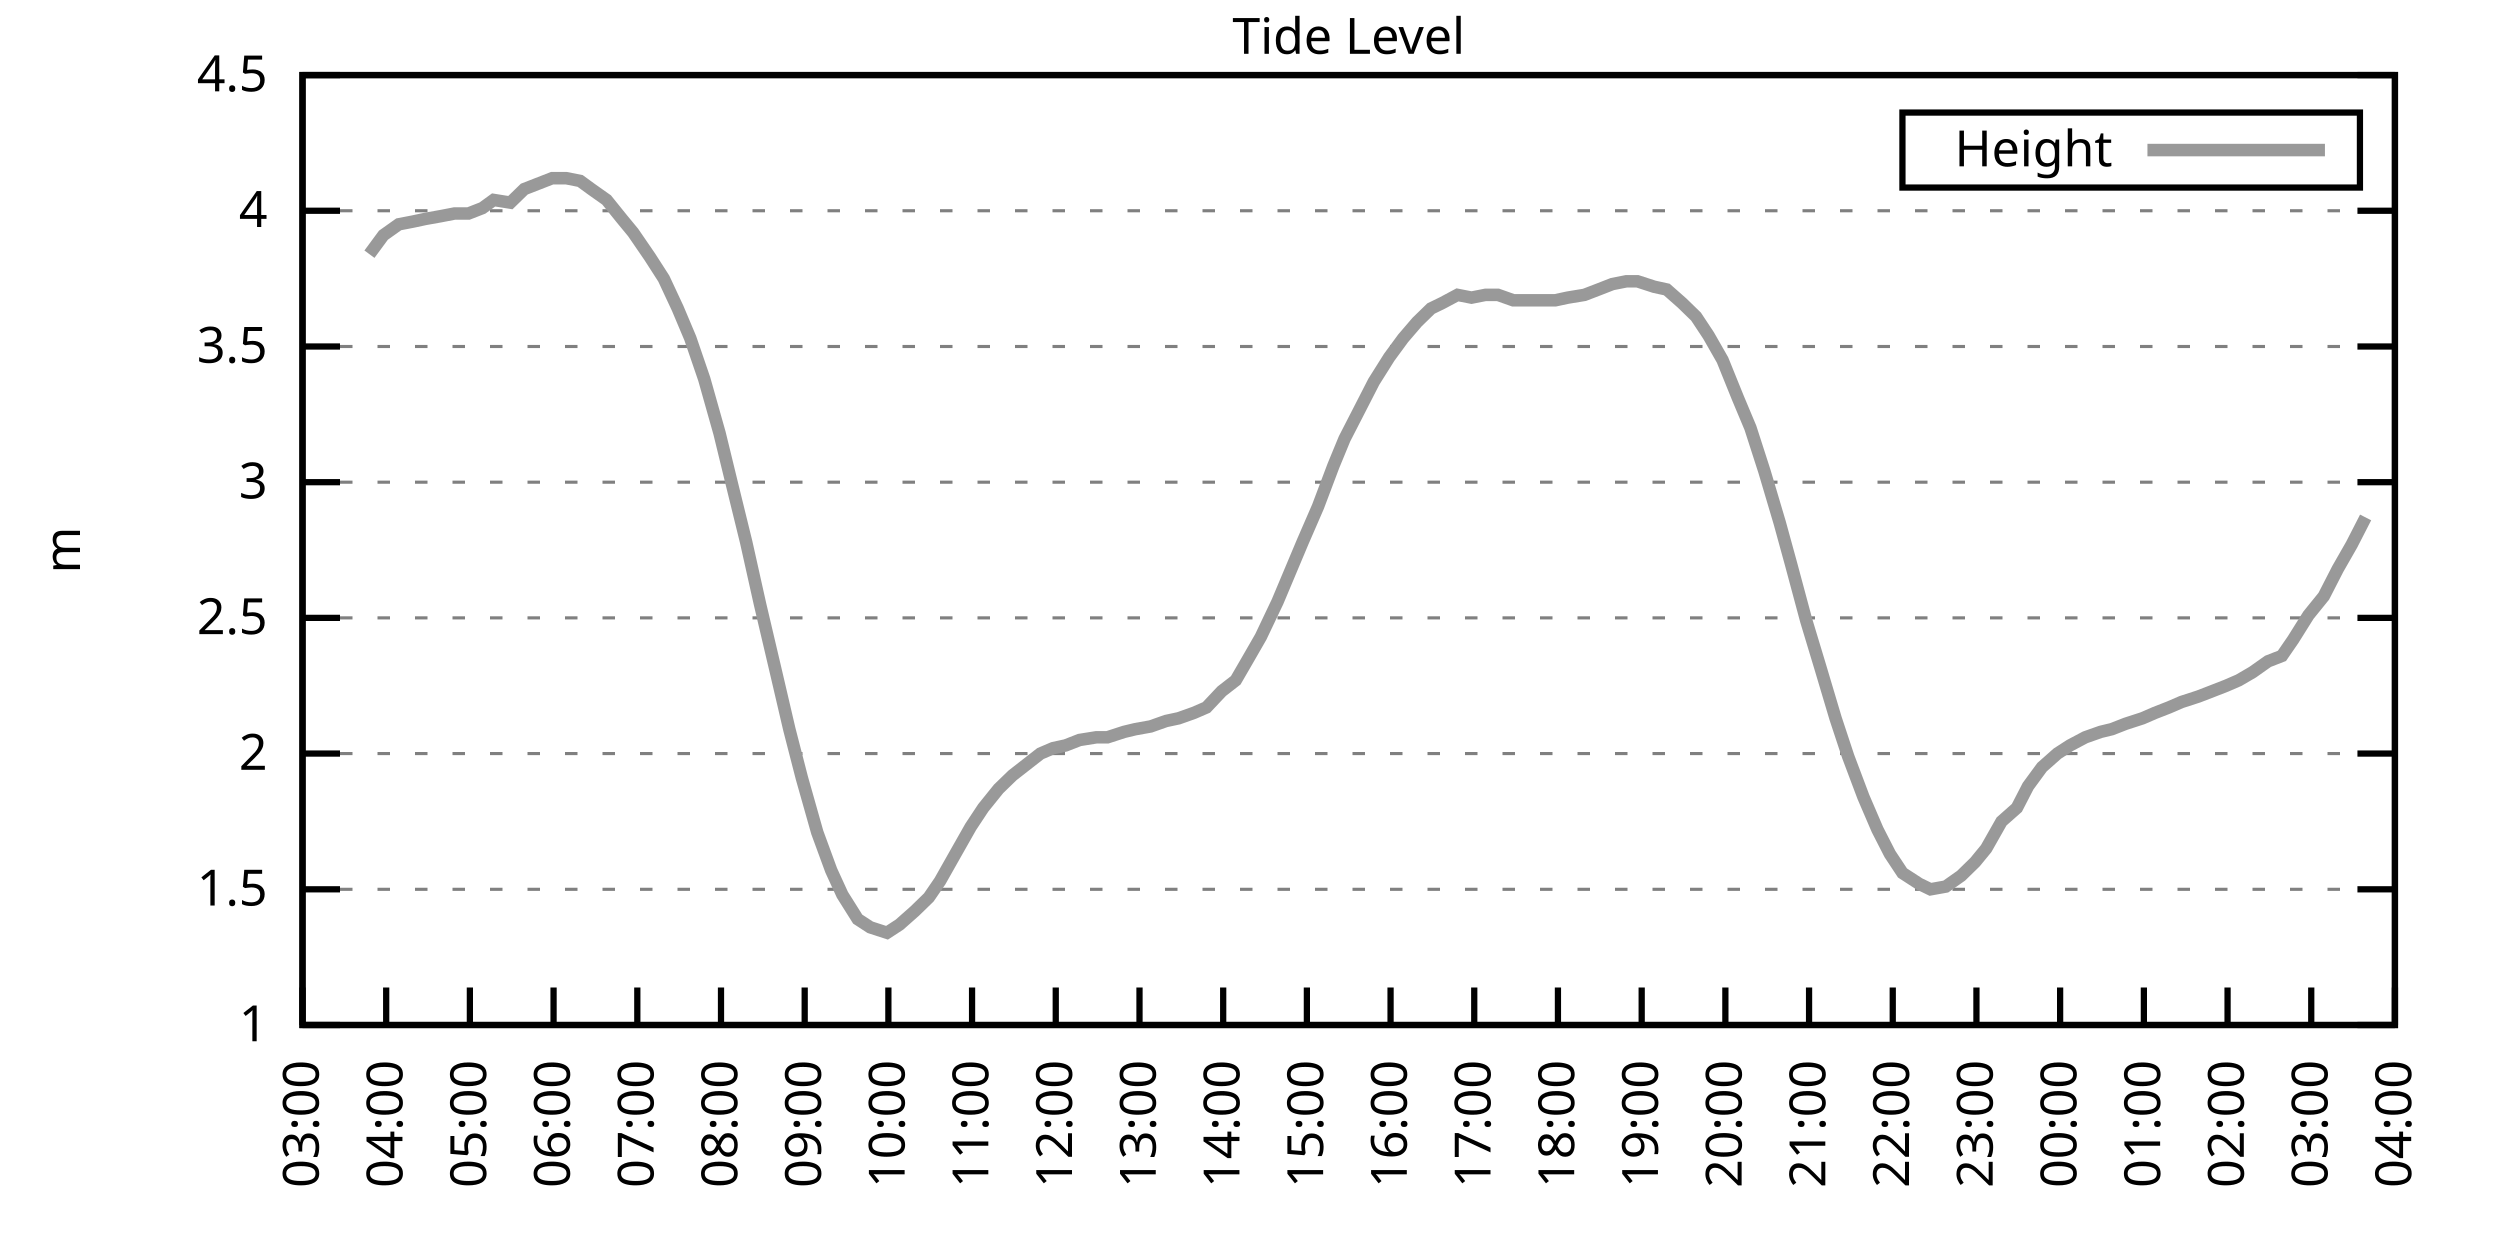
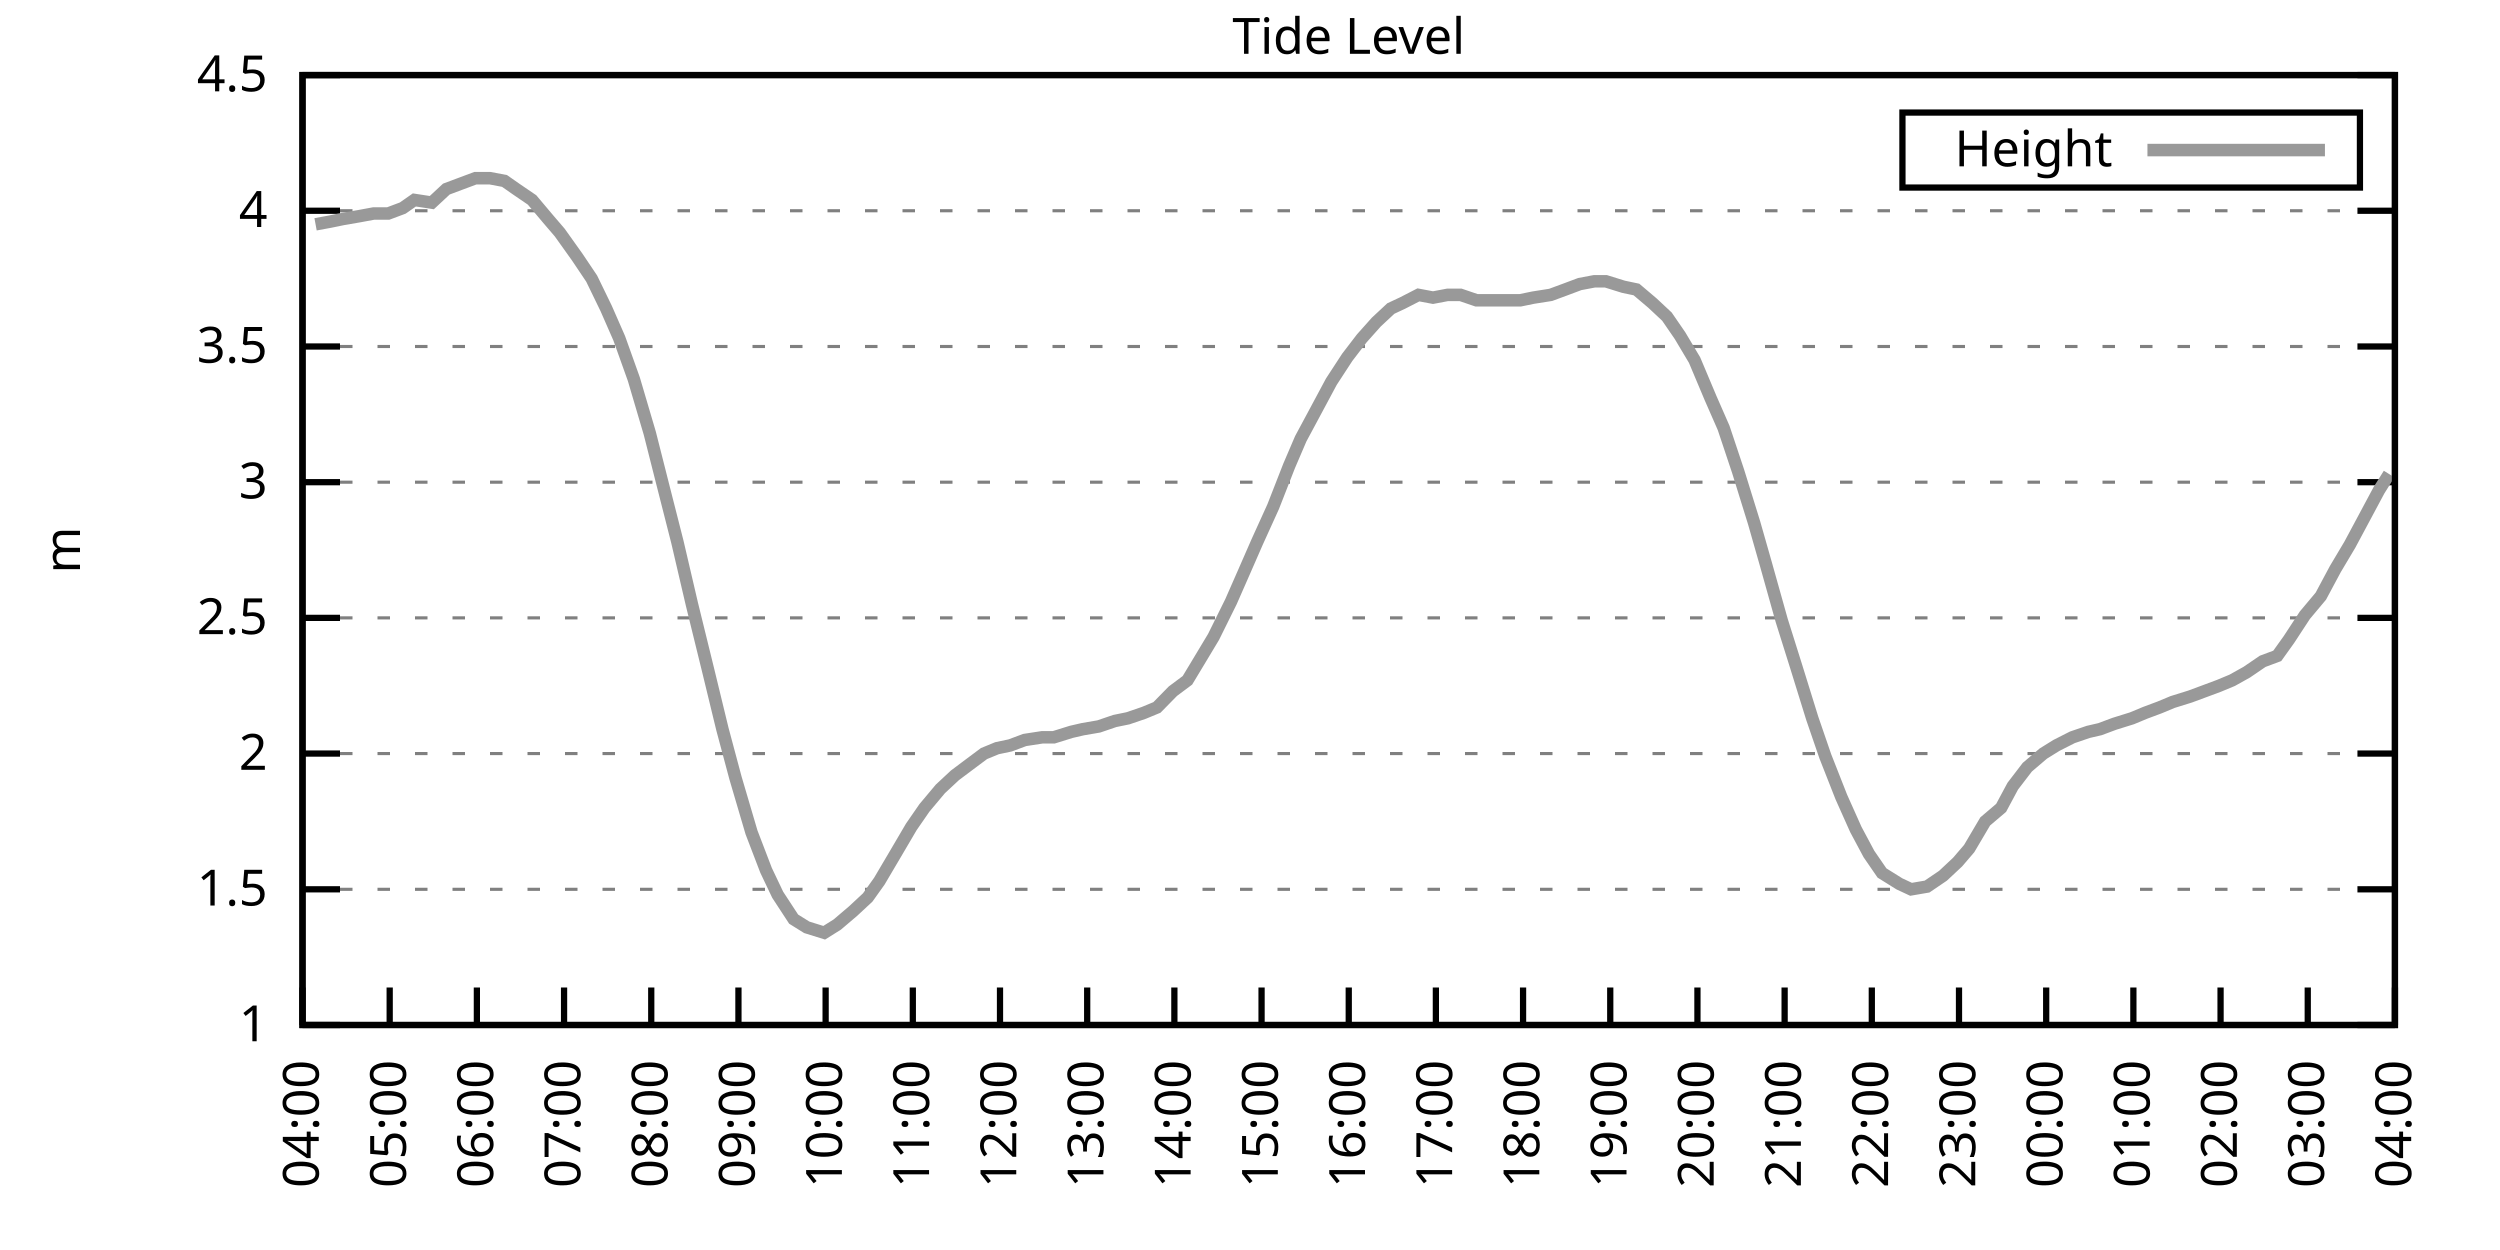
<svg xmlns="http://www.w3.org/2000/svg" xmlns:xlink="http://www.w3.org/1999/xlink" width="400" height="200" viewBox="0 0 400 200">
  <g id="gnuplot_canvas">
    <rect x="0" y="0" width="400" height="200" fill="none" />
    <defs>
      <circle id="gpDot" r="0.5" stroke-width="0.5" stroke="currentColor" />
      <path id="gpPt0" stroke-width="0.333" stroke="currentColor" d="M-1,0 h2 M0,-1 v2" />
      <path id="gpPt1" stroke-width="0.333" stroke="currentColor" d="M-1,-1 L1,1 M1,-1 L-1,1" />
      <path id="gpPt2" stroke-width="0.333" stroke="currentColor" d="M-1,0 L1,0 M0,-1 L0,1 M-1,-1 L1,1 M-1,1 L1,-1" />
      <rect id="gpPt3" stroke-width="0.333" stroke="currentColor" x="-1" y="-1" width="2" height="2" />
      <rect id="gpPt4" stroke-width="0.333" stroke="currentColor" fill="currentColor" x="-1" y="-1" width="2" height="2" />
      <circle id="gpPt5" stroke-width="0.333" stroke="currentColor" cx="0" cy="0" r="1" />
      <use xlink:href="#gpPt5" id="gpPt6" fill="currentColor" stroke="none" />
      <path id="gpPt7" stroke-width="0.333" stroke="currentColor" d="M0,-1.33 L-1.33,0.67 L1.33,0.67 z" />
      <use xlink:href="#gpPt7" id="gpPt8" fill="currentColor" stroke="none" />
      <use xlink:href="#gpPt7" id="gpPt9" stroke="currentColor" transform="rotate(180)" />
      <use xlink:href="#gpPt9" id="gpPt10" fill="currentColor" stroke="none" />
      <use xlink:href="#gpPt3" id="gpPt11" stroke="currentColor" transform="rotate(45)" />
      <use xlink:href="#gpPt11" id="gpPt12" fill="currentColor" stroke="none" />
      <path id="gpPt13" stroke-width="0.333" stroke="currentColor" d="M0,1.330 L1.265,0.411 L0.782,-1.067 L-0.782,-1.076 L-1.265,0.411 z" />
      <use xlink:href="#gpPt13" id="gpPt14" fill="currentColor" stroke="none" />
      <filter id="textbox" filterUnits="objectBoundingBox" x="0" y="0" height="1" width="1">
        <feFlood flood-color="white" flood-opacity="1" result="bgnd" />
        <feComposite in="SourceGraphic" in2="bgnd" operator="atop" />
      </filter>
      <filter id="greybox" filterUnits="objectBoundingBox" x="0" y="0" height="1" width="1">
        <feFlood flood-color="lightgrey" flood-opacity="1" result="grey" />
        <feComposite in="SourceGraphic" in2="grey" operator="atop" />
      </filter>
    </defs>
    <g fill="none" color="white" stroke="currentColor" stroke-width="1.00" stroke-linecap="butt" stroke-linejoin="miter">
</g>
    <g fill="none" color="black" stroke="currentColor" stroke-width="1.00" stroke-linecap="butt" stroke-linejoin="miter">
      <g stroke="none" shape-rendering="crispEdges">
        <polygon fill="rgb(255, 255, 255)" points="48.40,164.00 383.18,164.00 383.18,12.02 48.40,12.02 " />
      </g>
    </g>
    <g fill="none" color="black" stroke="currentColor" stroke-width="1.00" stroke-linecap="butt" stroke-linejoin="miter">
</g>
    <g fill="none" color="black" stroke="black" stroke-width="0.50" stroke-linecap="butt" stroke-linejoin="miter">
</g>
    <g fill="none" color="gray" stroke="currentColor" stroke-width="0.50" stroke-linecap="butt" stroke-linejoin="miter">
      <path stroke="gray" stroke-dasharray="2,4" class="gridline" d="M48.40,164.00 L383.19,164.00  " />
    </g>
    <g fill="none" color="gray" stroke="gray" stroke-width="1.00" stroke-linecap="butt" stroke-linejoin="miter">
</g>
    <g fill="none" color="black" stroke="currentColor" stroke-width="1.00" stroke-linecap="butt" stroke-linejoin="miter">
      <path stroke="black" d="M48.40,164.00 L54.40,164.00 M383.19,164.00 L377.19,164.00  " />
      <g transform="translate(42.80,166.60)" stroke="none" fill="black" font-family="Sans" font-size="8.00" text-anchor="end">
        <text>
          <tspan font-family="Sans"> 1</tspan>
        </text>
      </g>
    </g>
    <g fill="none" color="black" stroke="currentColor" stroke-width="1.00" stroke-linecap="butt" stroke-linejoin="miter">
</g>
    <g fill="none" color="black" stroke="black" stroke-width="0.50" stroke-linecap="butt" stroke-linejoin="miter">
</g>
    <g fill="none" color="gray" stroke="currentColor" stroke-width="0.50" stroke-linecap="butt" stroke-linejoin="miter">
      <path stroke="gray" stroke-dasharray="2,4" class="gridline" d="M48.40,142.29 L383.19,142.29  " />
    </g>
    <g fill="none" color="gray" stroke="gray" stroke-width="1.00" stroke-linecap="butt" stroke-linejoin="miter">
</g>
    <g fill="none" color="black" stroke="currentColor" stroke-width="1.00" stroke-linecap="butt" stroke-linejoin="miter">
      <path stroke="black" d="M48.40,142.29 L54.40,142.29 M383.19,142.29 L377.19,142.29  " />
      <g transform="translate(42.80,144.89)" stroke="none" fill="black" font-family="Sans" font-size="8.00" text-anchor="end">
        <text>
          <tspan font-family="Sans"> 1.5</tspan>
        </text>
      </g>
    </g>
    <g fill="none" color="black" stroke="currentColor" stroke-width="1.00" stroke-linecap="butt" stroke-linejoin="miter">
</g>
    <g fill="none" color="black" stroke="black" stroke-width="0.50" stroke-linecap="butt" stroke-linejoin="miter">
</g>
    <g fill="none" color="gray" stroke="currentColor" stroke-width="0.50" stroke-linecap="butt" stroke-linejoin="miter">
      <path stroke="gray" stroke-dasharray="2,4" class="gridline" d="M48.40,120.57 L383.19,120.57  " />
    </g>
    <g fill="none" color="gray" stroke="gray" stroke-width="1.00" stroke-linecap="butt" stroke-linejoin="miter">
</g>
    <g fill="none" color="black" stroke="currentColor" stroke-width="1.00" stroke-linecap="butt" stroke-linejoin="miter">
      <path stroke="black" d="M48.40,120.57 L54.40,120.57 M383.19,120.57 L377.19,120.57  " />
      <g transform="translate(42.80,123.17)" stroke="none" fill="black" font-family="Sans" font-size="8.00" text-anchor="end">
        <text>
          <tspan font-family="Sans"> 2</tspan>
        </text>
      </g>
    </g>
    <g fill="none" color="black" stroke="currentColor" stroke-width="1.00" stroke-linecap="butt" stroke-linejoin="miter">
</g>
    <g fill="none" color="black" stroke="black" stroke-width="0.50" stroke-linecap="butt" stroke-linejoin="miter">
</g>
    <g fill="none" color="gray" stroke="currentColor" stroke-width="0.50" stroke-linecap="butt" stroke-linejoin="miter">
      <path stroke="gray" stroke-dasharray="2,4" class="gridline" d="M48.40,98.86 L383.19,98.86  " />
    </g>
    <g fill="none" color="gray" stroke="gray" stroke-width="1.00" stroke-linecap="butt" stroke-linejoin="miter">
</g>
    <g fill="none" color="black" stroke="currentColor" stroke-width="1.00" stroke-linecap="butt" stroke-linejoin="miter">
      <path stroke="black" d="M48.40,98.86 L54.40,98.86 M383.19,98.86 L377.19,98.86  " />
      <g transform="translate(42.80,101.46)" stroke="none" fill="black" font-family="Sans" font-size="8.00" text-anchor="end">
        <text>
          <tspan font-family="Sans"> 2.5</tspan>
        </text>
      </g>
    </g>
    <g fill="none" color="black" stroke="currentColor" stroke-width="1.00" stroke-linecap="butt" stroke-linejoin="miter">
</g>
    <g fill="none" color="black" stroke="black" stroke-width="0.50" stroke-linecap="butt" stroke-linejoin="miter">
</g>
    <g fill="none" color="gray" stroke="currentColor" stroke-width="0.50" stroke-linecap="butt" stroke-linejoin="miter">
      <path stroke="gray" stroke-dasharray="2,4" class="gridline" d="M48.40,77.15 L383.19,77.15  " />
    </g>
    <g fill="none" color="gray" stroke="gray" stroke-width="1.00" stroke-linecap="butt" stroke-linejoin="miter">
</g>
    <g fill="none" color="black" stroke="currentColor" stroke-width="1.00" stroke-linecap="butt" stroke-linejoin="miter">
      <path stroke="black" d="M48.40,77.15 L54.40,77.15 M383.19,77.15 L377.19,77.15  " />
      <g transform="translate(42.80,79.75)" stroke="none" fill="black" font-family="Sans" font-size="8.00" text-anchor="end">
        <text>
          <tspan font-family="Sans"> 3</tspan>
        </text>
      </g>
    </g>
    <g fill="none" color="black" stroke="currentColor" stroke-width="1.00" stroke-linecap="butt" stroke-linejoin="miter">
</g>
    <g fill="none" color="black" stroke="black" stroke-width="0.50" stroke-linecap="butt" stroke-linejoin="miter">
</g>
    <g fill="none" color="gray" stroke="currentColor" stroke-width="0.50" stroke-linecap="butt" stroke-linejoin="miter">
      <path stroke="gray" stroke-dasharray="2,4" class="gridline" d="M48.40,55.44 L383.19,55.44  " />
    </g>
    <g fill="none" color="gray" stroke="gray" stroke-width="1.00" stroke-linecap="butt" stroke-linejoin="miter">
</g>
    <g fill="none" color="black" stroke="currentColor" stroke-width="1.00" stroke-linecap="butt" stroke-linejoin="miter">
      <path stroke="black" d="M48.40,55.44 L54.40,55.44 M383.19,55.44 L377.19,55.44  " />
      <g transform="translate(42.80,58.04)" stroke="none" fill="black" font-family="Sans" font-size="8.00" text-anchor="end">
        <text>
          <tspan font-family="Sans"> 3.5</tspan>
        </text>
      </g>
    </g>
    <g fill="none" color="black" stroke="currentColor" stroke-width="1.00" stroke-linecap="butt" stroke-linejoin="miter">
</g>
    <g fill="none" color="black" stroke="black" stroke-width="0.50" stroke-linecap="butt" stroke-linejoin="miter">
</g>
    <g fill="none" color="gray" stroke="currentColor" stroke-width="0.50" stroke-linecap="butt" stroke-linejoin="miter">
      <path stroke="gray" stroke-dasharray="2,4" class="gridline" d="M48.40,33.72 L383.19,33.72  " />
    </g>
    <g fill="none" color="gray" stroke="gray" stroke-width="1.00" stroke-linecap="butt" stroke-linejoin="miter">
</g>
    <g fill="none" color="black" stroke="currentColor" stroke-width="1.00" stroke-linecap="butt" stroke-linejoin="miter">
      <path stroke="black" d="M48.40,33.72 L54.40,33.72 M383.19,33.72 L377.19,33.72  " />
      <g transform="translate(42.80,36.32)" stroke="none" fill="black" font-family="Sans" font-size="8.00" text-anchor="end">
        <text>
          <tspan font-family="Sans"> 4</tspan>
        </text>
      </g>
    </g>
    <g fill="none" color="black" stroke="currentColor" stroke-width="1.00" stroke-linecap="butt" stroke-linejoin="miter">
</g>
    <g fill="none" color="black" stroke="black" stroke-width="0.50" stroke-linecap="butt" stroke-linejoin="miter">
</g>
    <g fill="none" color="gray" stroke="currentColor" stroke-width="0.50" stroke-linecap="butt" stroke-linejoin="miter">
      <path stroke="gray" stroke-dasharray="2,4" class="gridline" d="M48.40,12.01 L383.19,12.01  " />
    </g>
    <g fill="none" color="gray" stroke="gray" stroke-width="1.00" stroke-linecap="butt" stroke-linejoin="miter">
</g>
    <g fill="none" color="black" stroke="currentColor" stroke-width="1.00" stroke-linecap="butt" stroke-linejoin="miter">
      <path stroke="black" d="M48.40,12.01 L54.40,12.01 M383.19,12.01 L377.19,12.01  " />
      <g transform="translate(42.80,14.61)" stroke="none" fill="black" font-family="Sans" font-size="8.00" text-anchor="end">
        <text>
          <tspan font-family="Sans"> 4.5</tspan>
        </text>
      </g>
    </g>
    <g fill="none" color="black" stroke="currentColor" stroke-width="1.00" stroke-linecap="butt" stroke-linejoin="miter">
      <path stroke="black" d="M48.40,164.00 L48.40,158.00  " />
      <g transform="translate(51.00,169.60) rotate(270.00)" stroke="none" fill="black" font-family="Sans" font-size="8.00" text-anchor="end">
        <text>
-           <tspan font-family="Sans">03:00</tspan>
-         </text>
-       </g>
-     </g>
-     <g fill="none" color="black" stroke="currentColor" stroke-width="1.00" stroke-linecap="butt" stroke-linejoin="miter">
-       <path stroke="black" d="M61.79,164.00 L61.79,158.00  " />
-       <g transform="translate(64.39,169.60) rotate(270.00)" stroke="none" fill="black" font-family="Sans" font-size="8.00" text-anchor="end">
-         <text>
          <tspan font-family="Sans">04:00</tspan>
        </text>
      </g>
    </g>
    <g fill="none" color="black" stroke="currentColor" stroke-width="1.00" stroke-linecap="butt" stroke-linejoin="miter">
-       <path stroke="black" d="M75.18,164.00 L75.18,158.00  " />
-       <g transform="translate(77.78,169.60) rotate(270.00)" stroke="none" fill="black" font-family="Sans" font-size="8.00" text-anchor="end">
+       <path stroke="black" d="M62.35,164.00 L62.35,158.00  " />
+       <g transform="translate(64.95,169.60) rotate(270.00)" stroke="none" fill="black" font-family="Sans" font-size="8.00" text-anchor="end">
        <text>
          <tspan font-family="Sans">05:00</tspan>
        </text>
      </g>
    </g>
    <g fill="none" color="black" stroke="currentColor" stroke-width="1.00" stroke-linecap="butt" stroke-linejoin="miter">
-       <path stroke="black" d="M88.57,164.00 L88.57,158.00  " />
-       <g transform="translate(91.17,169.60) rotate(270.00)" stroke="none" fill="black" font-family="Sans" font-size="8.00" text-anchor="end">
+       <path stroke="black" d="M76.30,164.00 L76.30,158.00  " />
+       <g transform="translate(78.90,169.60) rotate(270.00)" stroke="none" fill="black" font-family="Sans" font-size="8.00" text-anchor="end">
        <text>
          <tspan font-family="Sans">06:00</tspan>
        </text>
      </g>
    </g>
    <g fill="none" color="black" stroke="currentColor" stroke-width="1.00" stroke-linecap="butt" stroke-linejoin="miter">
-       <path stroke="black" d="M101.97,164.00 L101.97,158.00  " />
-       <g transform="translate(104.57,169.60) rotate(270.00)" stroke="none" fill="black" font-family="Sans" font-size="8.00" text-anchor="end">
+       <path stroke="black" d="M90.25,164.00 L90.25,158.00  " />
+       <g transform="translate(92.85,169.60) rotate(270.00)" stroke="none" fill="black" font-family="Sans" font-size="8.00" text-anchor="end">
        <text>
          <tspan font-family="Sans">07:00</tspan>
        </text>
      </g>
    </g>
    <g fill="none" color="black" stroke="currentColor" stroke-width="1.00" stroke-linecap="butt" stroke-linejoin="miter">
-       <path stroke="black" d="M115.36,164.00 L115.36,158.00  " />
-       <g transform="translate(117.96,169.60) rotate(270.00)" stroke="none" fill="black" font-family="Sans" font-size="8.00" text-anchor="end">
+       <path stroke="black" d="M104.20,164.00 L104.20,158.00  " />
+       <g transform="translate(106.80,169.60) rotate(270.00)" stroke="none" fill="black" font-family="Sans" font-size="8.00" text-anchor="end">
        <text>
          <tspan font-family="Sans">08:00</tspan>
        </text>
      </g>
    </g>
    <g fill="none" color="black" stroke="currentColor" stroke-width="1.00" stroke-linecap="butt" stroke-linejoin="miter">
-       <path stroke="black" d="M128.75,164.00 L128.75,158.00  " />
-       <g transform="translate(131.35,169.60) rotate(270.00)" stroke="none" fill="black" font-family="Sans" font-size="8.00" text-anchor="end">
+       <path stroke="black" d="M118.15,164.00 L118.15,158.00  " />
+       <g transform="translate(120.75,169.60) rotate(270.00)" stroke="none" fill="black" font-family="Sans" font-size="8.00" text-anchor="end">
        <text>
          <tspan font-family="Sans">09:00</tspan>
        </text>
      </g>
    </g>
    <g fill="none" color="black" stroke="currentColor" stroke-width="1.00" stroke-linecap="butt" stroke-linejoin="miter">
-       <path stroke="black" d="M142.14,164.00 L142.14,158.00  " />
-       <g transform="translate(144.74,169.60) rotate(270.00)" stroke="none" fill="black" font-family="Sans" font-size="8.00" text-anchor="end">
+       <path stroke="black" d="M132.10,164.00 L132.10,158.00  " />
+       <g transform="translate(134.70,169.60) rotate(270.00)" stroke="none" fill="black" font-family="Sans" font-size="8.00" text-anchor="end">
        <text>
          <tspan font-family="Sans">10:00</tspan>
        </text>
      </g>
    </g>
    <g fill="none" color="black" stroke="currentColor" stroke-width="1.00" stroke-linecap="butt" stroke-linejoin="miter">
-       <path stroke="black" d="M155.53,164.00 L155.53,158.00  " />
-       <g transform="translate(158.13,169.60) rotate(270.00)" stroke="none" fill="black" font-family="Sans" font-size="8.00" text-anchor="end">
+       <path stroke="black" d="M146.05,164.00 L146.05,158.00  " />
+       <g transform="translate(148.65,169.60) rotate(270.00)" stroke="none" fill="black" font-family="Sans" font-size="8.00" text-anchor="end">
        <text>
          <tspan font-family="Sans">11:00</tspan>
        </text>
      </g>
    </g>
    <g fill="none" color="black" stroke="currentColor" stroke-width="1.00" stroke-linecap="butt" stroke-linejoin="miter">
-       <path stroke="black" d="M168.92,164.00 L168.92,158.00  " />
-       <g transform="translate(171.52,169.60) rotate(270.00)" stroke="none" fill="black" font-family="Sans" font-size="8.00" text-anchor="end">
+       <path stroke="black" d="M160.00,164.00 L160.00,158.00  " />
+       <g transform="translate(162.60,169.60) rotate(270.00)" stroke="none" fill="black" font-family="Sans" font-size="8.00" text-anchor="end">
        <text>
          <tspan font-family="Sans">12:00</tspan>
        </text>
      </g>
    </g>
    <g fill="none" color="black" stroke="currentColor" stroke-width="1.00" stroke-linecap="butt" stroke-linejoin="miter">
-       <path stroke="black" d="M182.32,164.00 L182.32,158.00  " />
-       <g transform="translate(184.92,169.60) rotate(270.00)" stroke="none" fill="black" font-family="Sans" font-size="8.00" text-anchor="end">
+       <path stroke="black" d="M173.95,164.00 L173.95,158.00  " />
+       <g transform="translate(176.55,169.60) rotate(270.00)" stroke="none" fill="black" font-family="Sans" font-size="8.00" text-anchor="end">
        <text>
          <tspan font-family="Sans">13:00</tspan>
        </text>
      </g>
    </g>
    <g fill="none" color="black" stroke="currentColor" stroke-width="1.00" stroke-linecap="butt" stroke-linejoin="miter">
-       <path stroke="black" d="M195.71,164.00 L195.71,158.00  " />
-       <g transform="translate(198.31,169.60) rotate(270.00)" stroke="none" fill="black" font-family="Sans" font-size="8.00" text-anchor="end">
+       <path stroke="black" d="M187.90,164.00 L187.90,158.00  " />
+       <g transform="translate(190.50,169.60) rotate(270.00)" stroke="none" fill="black" font-family="Sans" font-size="8.00" text-anchor="end">
        <text>
          <tspan font-family="Sans">14:00</tspan>
        </text>
      </g>
    </g>
    <g fill="none" color="black" stroke="currentColor" stroke-width="1.00" stroke-linecap="butt" stroke-linejoin="miter">
-       <path stroke="black" d="M209.10,164.00 L209.10,158.00  " />
-       <g transform="translate(211.70,169.60) rotate(270.00)" stroke="none" fill="black" font-family="Sans" font-size="8.00" text-anchor="end">
+       <path stroke="black" d="M201.85,164.00 L201.85,158.00  " />
+       <g transform="translate(204.45,169.60) rotate(270.00)" stroke="none" fill="black" font-family="Sans" font-size="8.00" text-anchor="end">
        <text>
          <tspan font-family="Sans">15:00</tspan>
        </text>
      </g>
    </g>
    <g fill="none" color="black" stroke="currentColor" stroke-width="1.00" stroke-linecap="butt" stroke-linejoin="miter">
-       <path stroke="black" d="M222.49,164.00 L222.49,158.00  " />
-       <g transform="translate(225.09,169.60) rotate(270.00)" stroke="none" fill="black" font-family="Sans" font-size="8.00" text-anchor="end">
+       <path stroke="black" d="M215.80,164.00 L215.80,158.00  " />
+       <g transform="translate(218.40,169.60) rotate(270.00)" stroke="none" fill="black" font-family="Sans" font-size="8.00" text-anchor="end">
        <text>
          <tspan font-family="Sans">16:00</tspan>
        </text>
      </g>
    </g>
    <g fill="none" color="black" stroke="currentColor" stroke-width="1.00" stroke-linecap="butt" stroke-linejoin="miter">
-       <path stroke="black" d="M235.88,164.00 L235.88,158.00  " />
-       <g transform="translate(238.48,169.60) rotate(270.00)" stroke="none" fill="black" font-family="Sans" font-size="8.00" text-anchor="end">
+       <path stroke="black" d="M229.74,164.00 L229.74,158.00  " />
+       <g transform="translate(232.34,169.60) rotate(270.00)" stroke="none" fill="black" font-family="Sans" font-size="8.00" text-anchor="end">
        <text>
          <tspan font-family="Sans">17:00</tspan>
        </text>
      </g>
    </g>
    <g fill="none" color="black" stroke="currentColor" stroke-width="1.00" stroke-linecap="butt" stroke-linejoin="miter">
-       <path stroke="black" d="M249.27,164.00 L249.27,158.00  " />
-       <g transform="translate(251.87,169.60) rotate(270.00)" stroke="none" fill="black" font-family="Sans" font-size="8.00" text-anchor="end">
+       <path stroke="black" d="M243.69,164.00 L243.69,158.00  " />
+       <g transform="translate(246.29,169.60) rotate(270.00)" stroke="none" fill="black" font-family="Sans" font-size="8.00" text-anchor="end">
        <text>
          <tspan font-family="Sans">18:00</tspan>
        </text>
      </g>
    </g>
    <g fill="none" color="black" stroke="currentColor" stroke-width="1.00" stroke-linecap="butt" stroke-linejoin="miter">
-       <path stroke="black" d="M262.67,164.00 L262.67,158.00  " />
-       <g transform="translate(265.27,169.60) rotate(270.00)" stroke="none" fill="black" font-family="Sans" font-size="8.00" text-anchor="end">
+       <path stroke="black" d="M257.64,164.00 L257.64,158.00  " />
+       <g transform="translate(260.24,169.60) rotate(270.00)" stroke="none" fill="black" font-family="Sans" font-size="8.00" text-anchor="end">
        <text>
          <tspan font-family="Sans">19:00</tspan>
        </text>
      </g>
    </g>
    <g fill="none" color="black" stroke="currentColor" stroke-width="1.00" stroke-linecap="butt" stroke-linejoin="miter">
-       <path stroke="black" d="M276.06,164.00 L276.06,158.00  " />
-       <g transform="translate(278.66,169.60) rotate(270.00)" stroke="none" fill="black" font-family="Sans" font-size="8.00" text-anchor="end">
+       <path stroke="black" d="M271.59,164.00 L271.59,158.00  " />
+       <g transform="translate(274.19,169.60) rotate(270.00)" stroke="none" fill="black" font-family="Sans" font-size="8.00" text-anchor="end">
        <text>
          <tspan font-family="Sans">20:00</tspan>
        </text>
      </g>
    </g>
    <g fill="none" color="black" stroke="currentColor" stroke-width="1.00" stroke-linecap="butt" stroke-linejoin="miter">
-       <path stroke="black" d="M289.45,164.00 L289.45,158.00  " />
-       <g transform="translate(292.05,169.60) rotate(270.00)" stroke="none" fill="black" font-family="Sans" font-size="8.00" text-anchor="end">
+       <path stroke="black" d="M285.54,164.00 L285.54,158.00  " />
+       <g transform="translate(288.14,169.60) rotate(270.00)" stroke="none" fill="black" font-family="Sans" font-size="8.00" text-anchor="end">
        <text>
          <tspan font-family="Sans">21:00</tspan>
        </text>
      </g>
    </g>
    <g fill="none" color="black" stroke="currentColor" stroke-width="1.00" stroke-linecap="butt" stroke-linejoin="miter">
-       <path stroke="black" d="M302.84,164.00 L302.84,158.00  " />
-       <g transform="translate(305.44,169.60) rotate(270.00)" stroke="none" fill="black" font-family="Sans" font-size="8.00" text-anchor="end">
+       <path stroke="black" d="M299.49,164.00 L299.49,158.00  " />
+       <g transform="translate(302.09,169.60) rotate(270.00)" stroke="none" fill="black" font-family="Sans" font-size="8.00" text-anchor="end">
        <text>
          <tspan font-family="Sans">22:00</tspan>
        </text>
      </g>
    </g>
    <g fill="none" color="black" stroke="currentColor" stroke-width="1.00" stroke-linecap="butt" stroke-linejoin="miter">
-       <path stroke="black" d="M316.23,164.00 L316.23,158.00  " />
-       <g transform="translate(318.83,169.60) rotate(270.00)" stroke="none" fill="black" font-family="Sans" font-size="8.00" text-anchor="end">
+       <path stroke="black" d="M313.44,164.00 L313.44,158.00  " />
+       <g transform="translate(316.04,169.60) rotate(270.00)" stroke="none" fill="black" font-family="Sans" font-size="8.00" text-anchor="end">
        <text>
          <tspan font-family="Sans">23:00</tspan>
        </text>
      </g>
    </g>
    <g fill="none" color="black" stroke="currentColor" stroke-width="1.00" stroke-linecap="butt" stroke-linejoin="miter">
-       <path stroke="black" d="M329.62,164.00 L329.62,158.00  " />
-       <g transform="translate(332.22,169.60) rotate(270.00)" stroke="none" fill="black" font-family="Sans" font-size="8.00" text-anchor="end">
+       <path stroke="black" d="M327.39,164.00 L327.39,158.00  " />
+       <g transform="translate(329.99,169.60) rotate(270.00)" stroke="none" fill="black" font-family="Sans" font-size="8.00" text-anchor="end">
        <text>
          <tspan font-family="Sans">00:00</tspan>
        </text>
      </g>
    </g>
    <g fill="none" color="black" stroke="currentColor" stroke-width="1.00" stroke-linecap="butt" stroke-linejoin="miter">
-       <path stroke="black" d="M343.02,164.00 L343.02,158.00  " />
-       <g transform="translate(345.62,169.60) rotate(270.00)" stroke="none" fill="black" font-family="Sans" font-size="8.00" text-anchor="end">
+       <path stroke="black" d="M341.34,164.00 L341.34,158.00  " />
+       <g transform="translate(343.94,169.60) rotate(270.00)" stroke="none" fill="black" font-family="Sans" font-size="8.00" text-anchor="end">
        <text>
          <tspan font-family="Sans">01:00</tspan>
        </text>
      </g>
    </g>
    <g fill="none" color="black" stroke="currentColor" stroke-width="1.00" stroke-linecap="butt" stroke-linejoin="miter">
-       <path stroke="black" d="M356.41,164.00 L356.41,158.00  " />
-       <g transform="translate(359.01,169.60) rotate(270.00)" stroke="none" fill="black" font-family="Sans" font-size="8.00" text-anchor="end">
+       <path stroke="black" d="M355.29,164.00 L355.29,158.00  " />
+       <g transform="translate(357.89,169.60) rotate(270.00)" stroke="none" fill="black" font-family="Sans" font-size="8.00" text-anchor="end">
        <text>
          <tspan font-family="Sans">02:00</tspan>
        </text>
      </g>
    </g>
    <g fill="none" color="black" stroke="currentColor" stroke-width="1.00" stroke-linecap="butt" stroke-linejoin="miter">
-       <path stroke="black" d="M369.80,164.00 L369.80,158.00  " />
-       <g transform="translate(372.40,169.60) rotate(270.00)" stroke="none" fill="black" font-family="Sans" font-size="8.00" text-anchor="end">
+       <path stroke="black" d="M369.24,164.00 L369.24,158.00  " />
+       <g transform="translate(371.84,169.60) rotate(270.00)" stroke="none" fill="black" font-family="Sans" font-size="8.00" text-anchor="end">
        <text>
          <tspan font-family="Sans">03:00</tspan>
        </text>
      </g>
    </g>
    <g fill="none" color="black" stroke="currentColor" stroke-width="1.00" stroke-linecap="butt" stroke-linejoin="miter">
      <path stroke="black" d="M383.19,164.00 L383.19,158.00  " />
      <g transform="translate(385.79,169.60) rotate(270.00)" stroke="none" fill="black" font-family="Sans" font-size="8.00" text-anchor="end">
        <text>
          <tspan font-family="Sans">04:00</tspan>
        </text>
      </g>
    </g>
    <g fill="none" color="black" stroke="currentColor" stroke-width="1.00" stroke-linecap="butt" stroke-linejoin="miter">
</g>
    <g fill="none" color="black" stroke="currentColor" stroke-width="1.00" stroke-linecap="butt" stroke-linejoin="miter">
      <path stroke="black" d="M48.40,12.01 L48.40,164.00 L383.19,164.00 L383.19,12.01 L48.40,12.01 Z  " />
    </g>
    <g fill="none" color="black" stroke="currentColor" stroke-width="1.00" stroke-linecap="butt" stroke-linejoin="miter">
</g>
    <g fill="none" color="black" stroke="currentColor" stroke-width="1.00" stroke-linecap="butt" stroke-linejoin="miter">
      <path stroke="black" d="M304.39,30.01 L304.39,18.01 L377.59,18.01 L377.59,30.01 L304.39,30.01 Z  " />
    </g>
    <g id="Tide_level_plot_1">
      <g fill="none" color="white" stroke="black" stroke-width="2.00" stroke-linecap="butt" stroke-linejoin="miter">
</g>
      <g fill="none" color="black" stroke="currentColor" stroke-width="2.00" stroke-linecap="butt" stroke-linejoin="miter">
        <g transform="translate(337.99,26.61)" stroke="none" fill="black" font-family="Sans" font-size="8.00" text-anchor="end">
          <text>
            <tspan font-family="Sans">Height</tspan>
          </text>
        </g>
      </g>
      <g fill="none" color="black" stroke="currentColor" stroke-width="2.00" stroke-linecap="butt" stroke-linejoin="miter">
-         <path stroke="rgb(153, 153, 153)" d="M343.59,24.01 L371.99,24.01 M59.11,40.67 L61.35,37.63 L63.80,35.89 L66.03,35.46 L68.04,35.03 L70.50,34.59   L72.73,34.16 L74.96,34.16 L77.19,33.29 L78.98,31.99 L81.66,32.42 L83.89,30.25 L86.12,29.38 L88.35,28.51   L90.58,28.51 L92.82,28.95 L94.60,30.25 L97.06,31.99 L99.51,35.03 L101.30,37.20 L103.98,41.11 L106.21,44.58   L108.44,49.36 L110.45,54.13 L112.68,60.65 L115.13,69.33 L117.14,77.58 L119.38,86.70 L121.61,96.69 L124.06,107.11   L126.29,116.67 L128.30,124.48 L130.76,133.17 L132.99,139.25 L134.78,143.16 L137.23,147.06 L139.24,148.37 L141.92,149.24   L143.93,147.93 L146.38,145.76 L148.61,143.59 L150.40,140.98 L152.85,136.64 L155.31,132.30 L157.32,129.26 L159.77,126.22   L162.01,124.05 L164.24,122.31 L166.47,120.57 L168.48,119.71 L170.49,119.27 L172.72,118.40 L175.40,117.97 L177.18,117.97   L179.86,117.10 L181.65,116.67 L184.10,116.23 L186.56,115.36 L188.57,114.93 L191.02,114.06 L193.03,113.19 L195.48,110.59   L197.72,108.85 L199.73,105.38 L201.73,101.90 L204.41,96.26 L206.42,91.48 L208.43,86.70 L210.88,81.06 L213.34,74.54   L215.13,70.20 L217.36,65.86 L219.81,61.08 L222.27,57.17 L224.50,54.13 L226.73,51.53 L228.96,49.36 L230.75,48.49   L233.20,47.18 L235.44,47.62 L237.67,47.18 L239.68,47.18 L242.13,48.05 L244.59,48.05 L246.37,48.05 L248.83,48.05   L250.84,47.62 L253.51,47.18 L255.75,46.32 L257.98,45.45 L260.21,45.01 L262.00,45.01 L264.67,45.88 L266.68,46.32   L269.14,48.49 L271.37,50.66 L273.38,53.70 L275.61,57.61 L278.07,63.69 L280.07,68.46 L282.31,75.41 L284.76,83.66   L286.55,90.18 L289.00,99.30 L291.23,106.68 L293.69,114.93 L295.70,121.01 L298.15,127.52 L300.39,132.73 L302.39,136.64   L304.40,139.68 L307.08,141.42 L308.87,142.29 L311.32,141.85 L313.78,140.12 L316.01,137.94 L317.79,135.77 L320.25,131.43   L322.70,129.26 L324.49,125.79 L326.72,122.75 L329.18,120.57 L331.19,119.27 L333.64,117.97 L336.10,117.10 L337.88,116.67   L340.11,115.80 L342.79,114.93 L344.80,114.06 L347.03,113.19 L349.04,112.32 L351.72,111.45 L353.95,110.59 L356.18,109.72   L358.19,108.85 L360.42,107.55 L362.88,105.81 L365.11,104.94 L366.90,102.34 L369.35,98.43 L371.81,95.39 L374.04,91.04   L376.27,87.14 L378.50,82.79  " />
+         <path stroke="rgb(153, 153, 153)" d="M343.59,24.01 L371.99,24.01 M50.49,35.89 L52.82,35.46 L54.91,35.03 L57.47,34.59 L59.79,34.16 L62.12,34.16   L64.44,33.29 L66.30,31.99 L69.09,32.42 L71.42,30.25 L73.74,29.38 L76.07,28.51 L78.39,28.51 L80.72,28.95   L82.58,30.25 L85.13,31.99 L87.69,35.03 L89.55,37.20 L92.34,41.11 L94.67,44.58 L96.99,49.36 L99.08,54.13   L101.41,60.65 L103.97,69.33 L106.06,77.58 L108.38,86.70 L110.71,96.69 L113.27,107.11 L115.59,116.67 L117.68,124.48   L120.24,133.17 L122.57,139.25 L124.43,143.16 L126.98,147.06 L129.08,148.37 L131.87,149.24 L133.96,147.93 L136.51,145.76   L138.84,143.59 L140.70,140.98 L143.26,136.64 L145.81,132.30 L147.91,129.26 L150.46,126.22 L152.79,124.05 L155.11,122.31   L157.44,120.57 L159.53,119.71 L161.62,119.27 L163.95,118.40 L166.74,117.97 L168.60,117.97 L171.39,117.10 L173.25,116.67   L175.81,116.23 L178.36,115.36 L180.46,114.93 L183.01,114.06 L185.11,113.19 L187.66,110.59 L189.99,108.85 L192.08,105.38   L194.17,101.90 L196.96,96.26 L199.06,91.48 L201.15,86.70 L203.71,81.06 L206.26,74.54 L208.12,70.20 L210.45,65.86   L213.01,61.08 L215.56,57.17 L217.89,54.13 L220.21,51.53 L222.54,49.36 L224.40,48.49 L226.95,47.18 L229.28,47.62   L231.60,47.18 L233.70,47.18 L236.25,48.05 L238.81,48.05 L240.67,48.05 L243.23,48.05 L245.32,47.62 L248.11,47.18   L250.44,46.32 L252.76,45.45 L255.09,45.01 L256.95,45.01 L259.74,45.88 L261.83,46.32 L264.39,48.49 L266.71,50.66   L268.80,53.70 L271.13,57.61 L273.69,63.69 L275.78,68.46 L278.10,75.41 L280.66,83.66 L282.52,90.18 L285.08,99.30   L287.40,106.68 L289.96,114.93 L292.05,121.01 L294.61,127.52 L296.94,132.73 L299.03,136.64 L301.12,139.68 L303.91,141.42   L305.77,142.29 L308.33,141.85 L310.88,140.12 L313.21,137.94 L315.07,135.77 L317.63,131.43 L320.18,129.26 L322.04,125.79   L324.37,122.75 L326.93,120.57 L329.02,119.27 L331.58,117.97 L334.13,117.10 L335.99,116.67 L338.32,115.80 L341.11,114.93   L343.20,114.06 L345.53,113.19 L347.62,112.32 L350.41,111.45 L352.73,110.59 L355.06,109.72 L357.15,108.85 L359.48,107.55   L362.03,105.81 L364.36,104.94 L366.22,102.34 L368.78,98.43 L371.33,95.39 L373.66,91.04 L375.98,87.14 L378.31,82.79   L380.63,78.45 L382.26,75.85  " />
      </g>
    </g>
    <g fill="none" color="black" stroke="currentColor" stroke-width="2.00" stroke-linecap="butt" stroke-linejoin="miter">
</g>
    <g fill="none" color="black" stroke="black" stroke-width="1.00" stroke-linecap="butt" stroke-linejoin="miter">
</g>
    <g fill="none" color="black" stroke="currentColor" stroke-width="1.00" stroke-linecap="butt" stroke-linejoin="miter">
      <path stroke="black" d="M48.40,12.01 L48.40,164.00 L383.19,164.00 L383.19,12.01 L48.40,12.01 Z  " />
      <g transform="translate(12.80,88.01) rotate(270.00)" stroke="none" fill="black" font-family="Sans" font-size="8.00" text-anchor="middle">
        <text>
          <tspan font-family="Sans">m</tspan>
        </text>
      </g>
    </g>
    <g fill="none" color="black" stroke="currentColor" stroke-width="1.00" stroke-linecap="butt" stroke-linejoin="miter">
</g>
    <g fill="none" color="black" stroke="currentColor" stroke-width="1.00" stroke-linecap="butt" stroke-linejoin="miter">
      <g transform="translate(215.79,8.61)" stroke="none" fill="black" font-family="Sans" font-size="8.00" text-anchor="middle">
        <text>
          <tspan font-family="Sans">Tide Level</tspan>
        </text>
      </g>
    </g>
    <g fill="none" color="black" stroke="currentColor" stroke-width="1.00" stroke-linecap="butt" stroke-linejoin="miter">
</g>
  </g>
</svg>
